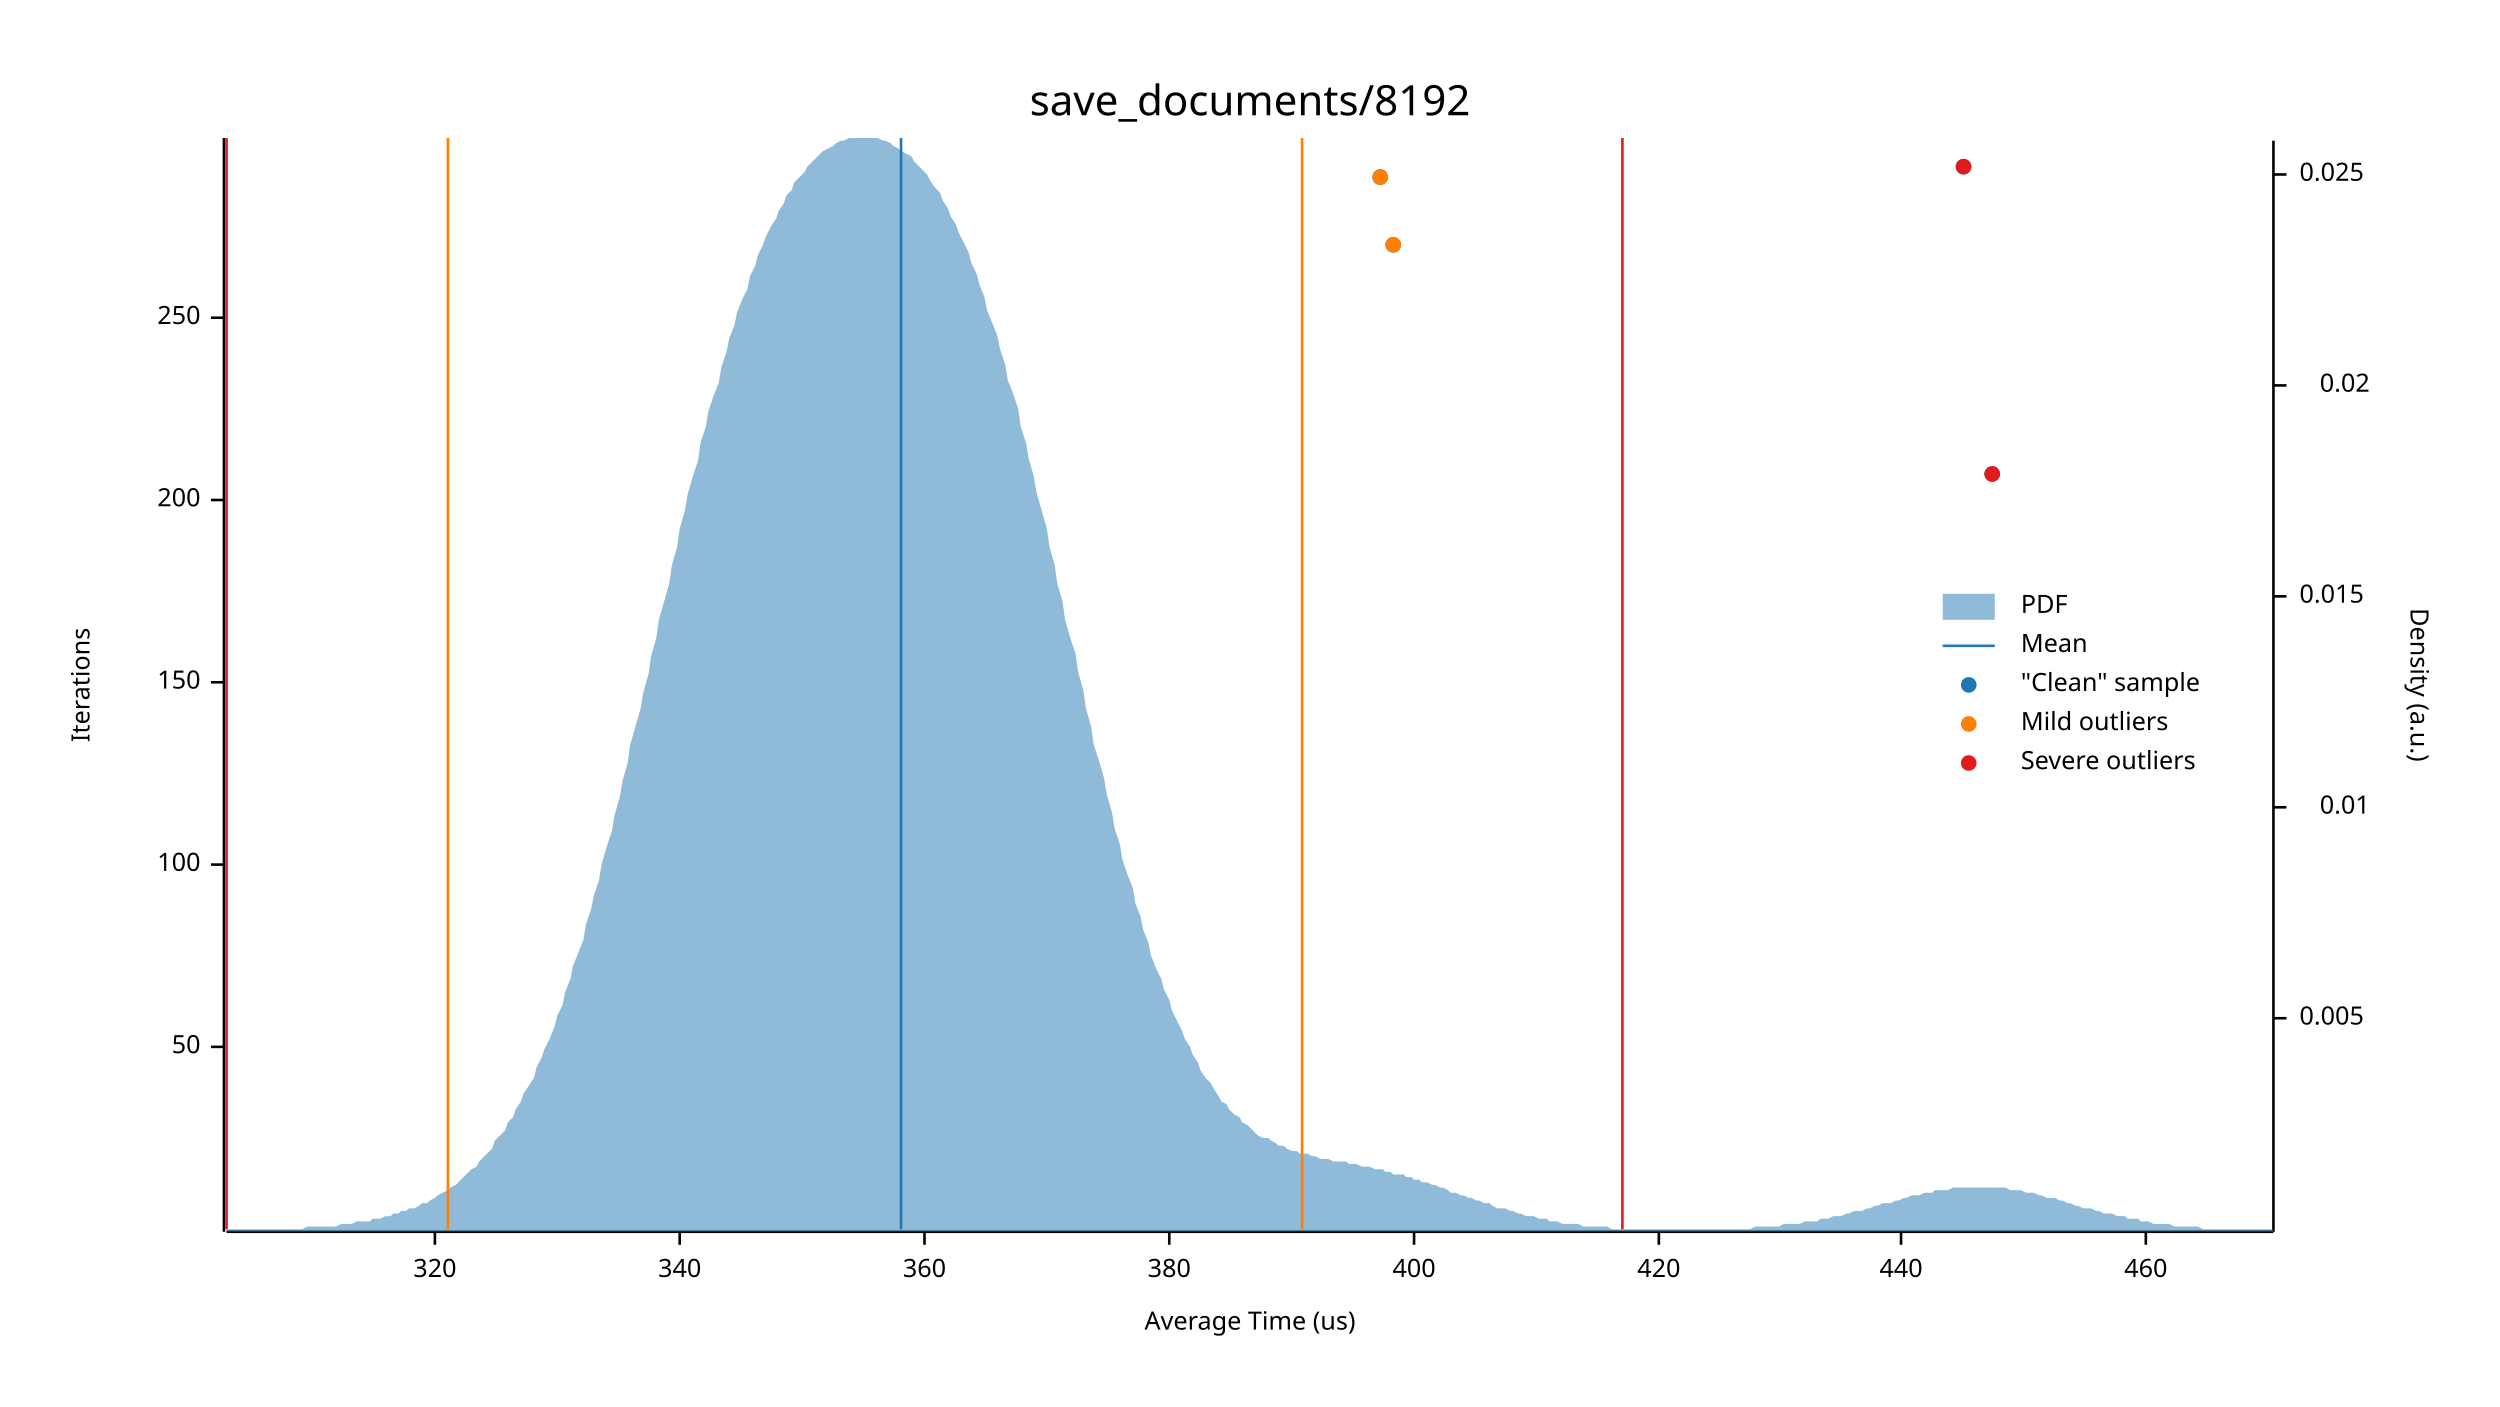
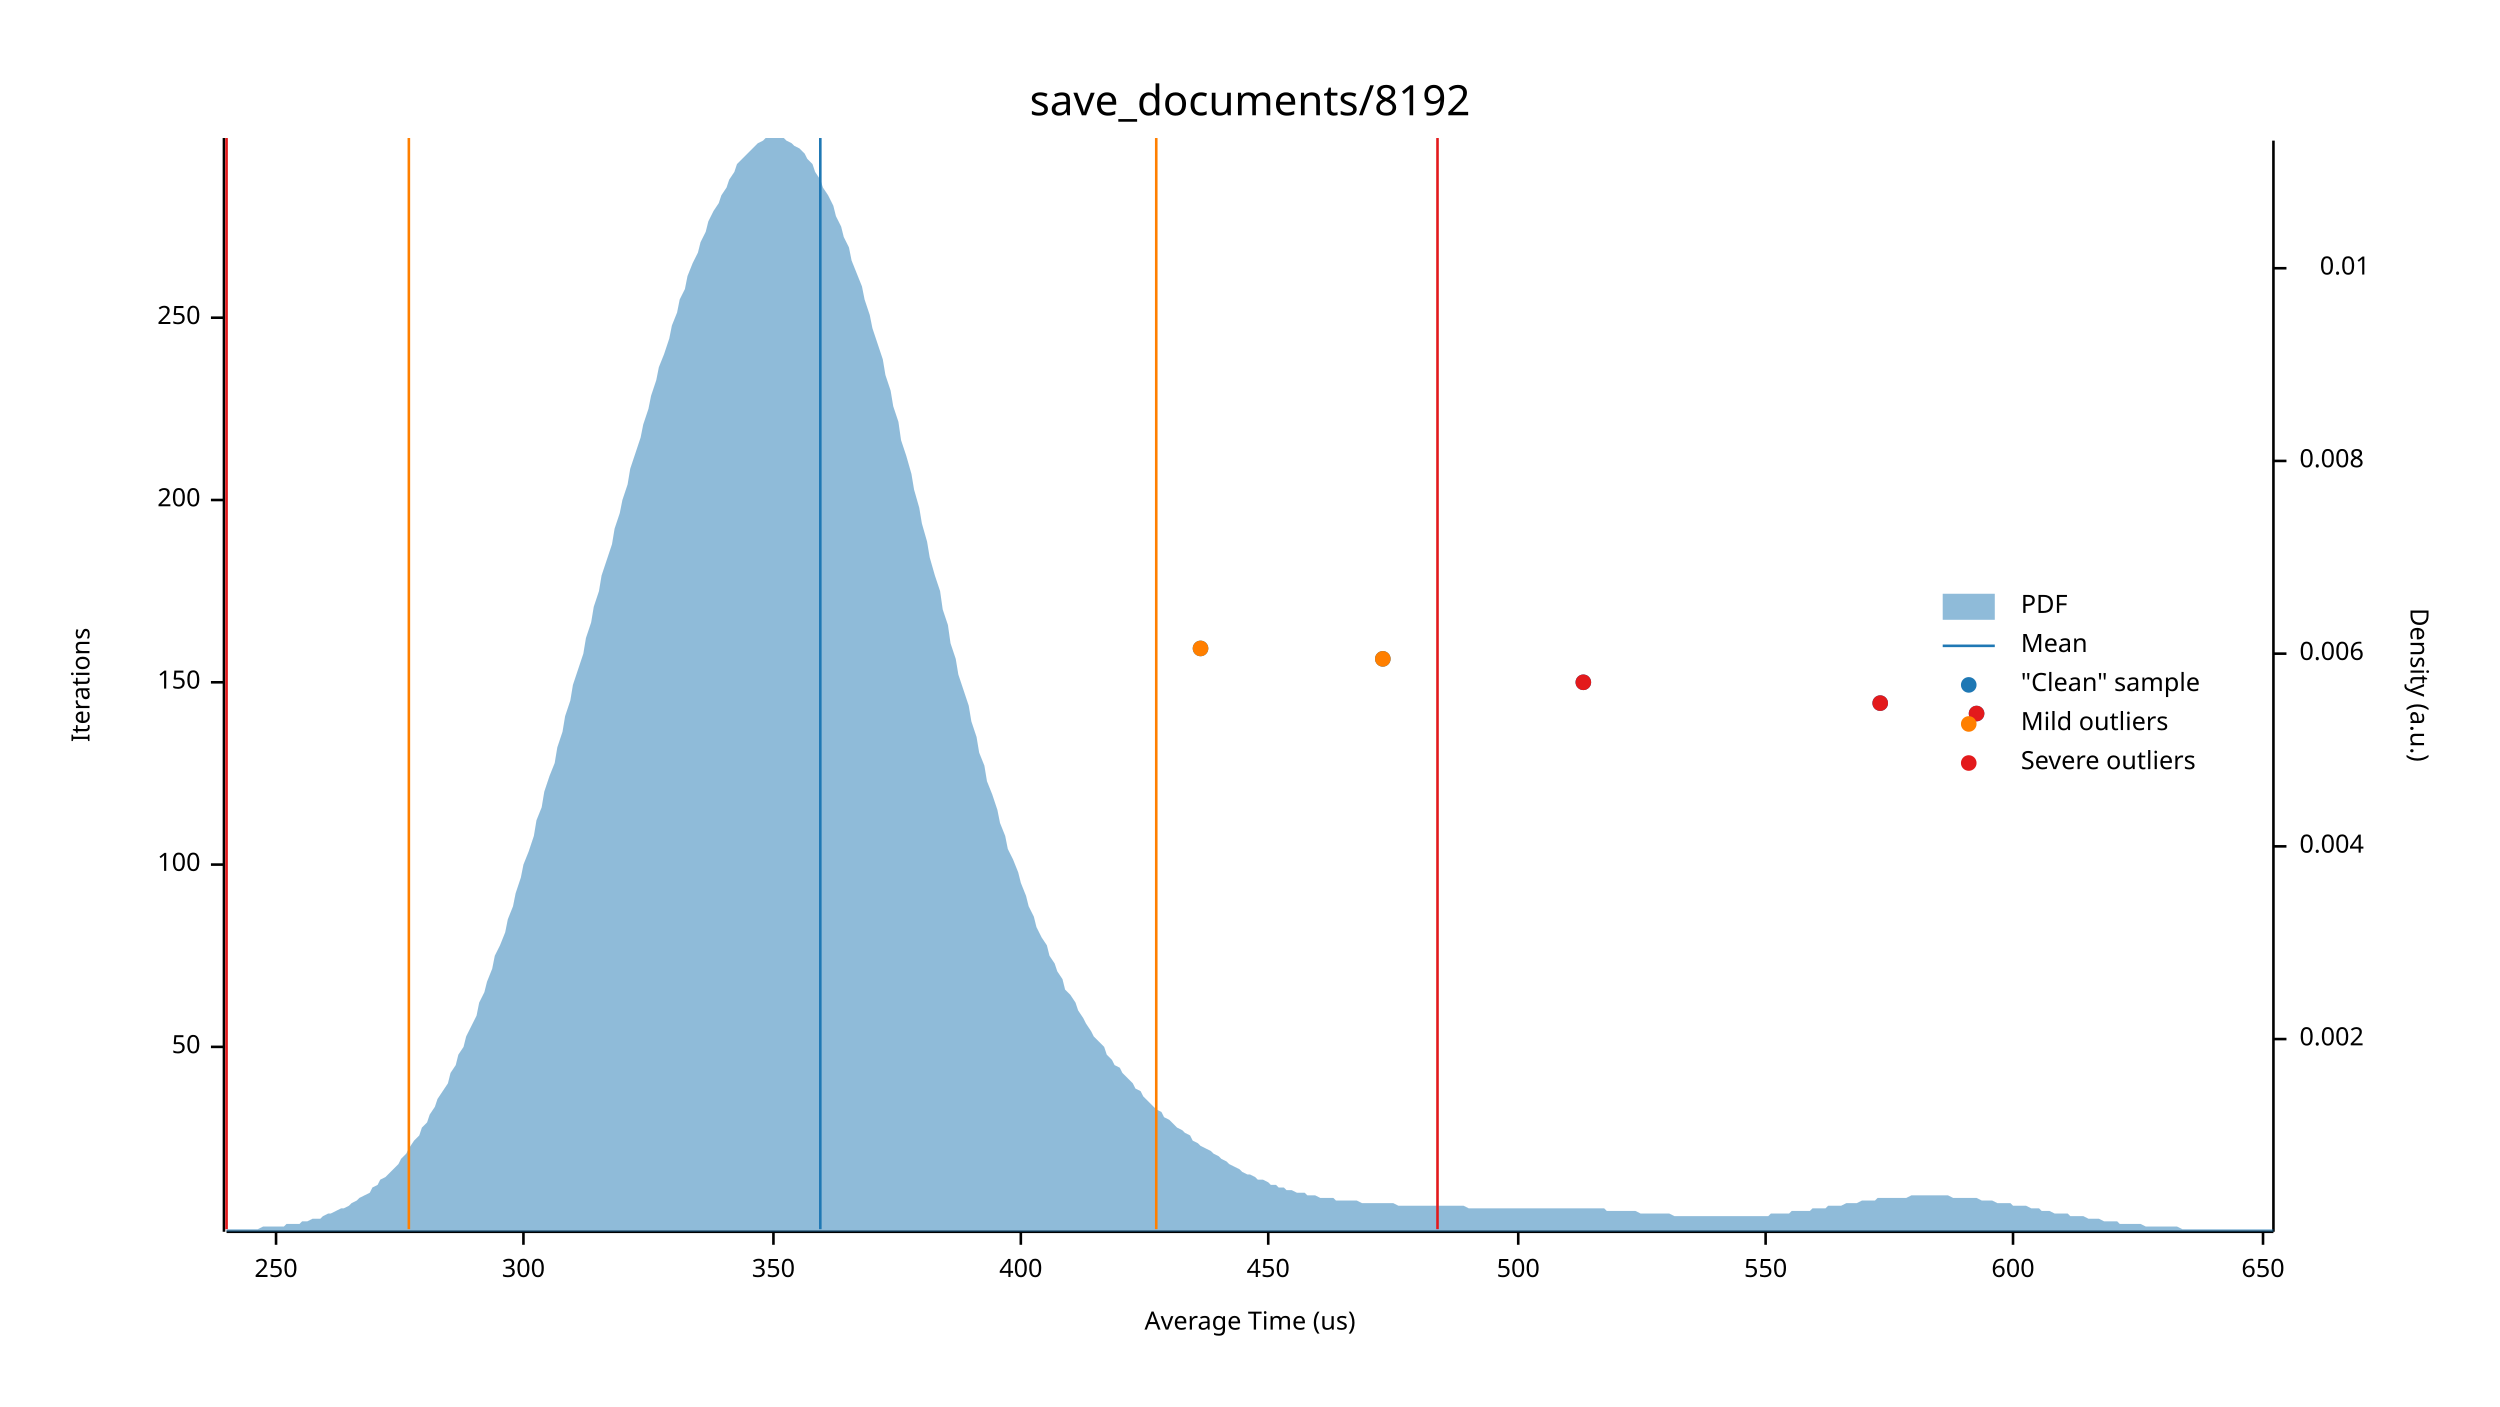
<svg xmlns="http://www.w3.org/2000/svg" width="960" height="540" viewBox="0 0 960 540">
  <text x="480" y="32" dy="0.76em" text-anchor="middle" font-family="sans-serif" font-size="16.129" opacity="1" fill="#000000">
save_documents/8192
</text>
  <text x="27" y="263" dy="0.76em" text-anchor="middle" font-family="sans-serif" font-size="9.677" opacity="1" fill="#000000" transform="rotate(270, 27, 263)">
Iterations
</text>
  <text x="480" y="513" dy="-0.5ex" text-anchor="middle" font-family="sans-serif" font-size="9.677" opacity="1" fill="#000000">
Average Time (us)
</text>
  <polyline fill="none" opacity="1" stroke="#000000" stroke-width="1" points="86,53 86,473 " />
  <text x="77" y="402" dy="0.5ex" text-anchor="end" font-family="sans-serif" font-size="9.677" opacity="1" fill="#000000">
50
</text>
  <polyline fill="none" opacity="1" stroke="#000000" stroke-width="1" points="81,402 86,402 " />
  <text x="77" y="332" dy="0.5ex" text-anchor="end" font-family="sans-serif" font-size="9.677" opacity="1" fill="#000000">
100
</text>
  <polyline fill="none" opacity="1" stroke="#000000" stroke-width="1" points="81,332 86,332 " />
  <text x="77" y="262" dy="0.5ex" text-anchor="end" font-family="sans-serif" font-size="9.677" opacity="1" fill="#000000">
150
</text>
  <polyline fill="none" opacity="1" stroke="#000000" stroke-width="1" points="81,262 86,262 " />
  <text x="77" y="192" dy="0.5ex" text-anchor="end" font-family="sans-serif" font-size="9.677" opacity="1" fill="#000000">
200
</text>
  <polyline fill="none" opacity="1" stroke="#000000" stroke-width="1" points="81,192 86,192 " />
  <text x="77" y="122" dy="0.5ex" text-anchor="end" font-family="sans-serif" font-size="9.677" opacity="1" fill="#000000">
250
</text>
  <polyline fill="none" opacity="1" stroke="#000000" stroke-width="1" points="81,122 86,122 " />
  <polyline fill="none" opacity="1" stroke="#000000" stroke-width="1" points="87,473 873,473 " />
-   <text x="167" y="483" dy="0.76em" text-anchor="middle" font-family="sans-serif" font-size="9.677" opacity="1" fill="#000000">
- 320
+   <text x="106" y="483" dy="0.76em" text-anchor="middle" font-family="sans-serif" font-size="9.677" opacity="1" fill="#000000">
+ 250
</text>
-   <polyline fill="none" opacity="1" stroke="#000000" stroke-width="1" points="167,473 167,478 " />
-   <text x="261" y="483" dy="0.76em" text-anchor="middle" font-family="sans-serif" font-size="9.677" opacity="1" fill="#000000">
- 340
+   <polyline fill="none" opacity="1" stroke="#000000" stroke-width="1" points="106,473 106,478 " />
+   <text x="201" y="483" dy="0.76em" text-anchor="middle" font-family="sans-serif" font-size="9.677" opacity="1" fill="#000000">
+ 300
</text>
-   <polyline fill="none" opacity="1" stroke="#000000" stroke-width="1" points="261,473 261,478 " />
-   <text x="355" y="483" dy="0.76em" text-anchor="middle" font-family="sans-serif" font-size="9.677" opacity="1" fill="#000000">
- 360
+   <polyline fill="none" opacity="1" stroke="#000000" stroke-width="1" points="201,473 201,478 " />
+   <text x="297" y="483" dy="0.76em" text-anchor="middle" font-family="sans-serif" font-size="9.677" opacity="1" fill="#000000">
+ 350
</text>
-   <polyline fill="none" opacity="1" stroke="#000000" stroke-width="1" points="355,473 355,478 " />
-   <text x="449" y="483" dy="0.76em" text-anchor="middle" font-family="sans-serif" font-size="9.677" opacity="1" fill="#000000">
- 380
- </text>
-   <polyline fill="none" opacity="1" stroke="#000000" stroke-width="1" points="449,473 449,478 " />
-   <text x="543" y="483" dy="0.76em" text-anchor="middle" font-family="sans-serif" font-size="9.677" opacity="1" fill="#000000">
+   <polyline fill="none" opacity="1" stroke="#000000" stroke-width="1" points="297,473 297,478 " />
+   <text x="392" y="483" dy="0.76em" text-anchor="middle" font-family="sans-serif" font-size="9.677" opacity="1" fill="#000000">
400
</text>
-   <polyline fill="none" opacity="1" stroke="#000000" stroke-width="1" points="543,473 543,478 " />
-   <text x="637" y="483" dy="0.76em" text-anchor="middle" font-family="sans-serif" font-size="9.677" opacity="1" fill="#000000">
- 420
+   <polyline fill="none" opacity="1" stroke="#000000" stroke-width="1" points="392,473 392,478 " />
+   <text x="487" y="483" dy="0.76em" text-anchor="middle" font-family="sans-serif" font-size="9.677" opacity="1" fill="#000000">
+ 450
</text>
-   <polyline fill="none" opacity="1" stroke="#000000" stroke-width="1" points="637,473 637,478 " />
-   <text x="730" y="483" dy="0.76em" text-anchor="middle" font-family="sans-serif" font-size="9.677" opacity="1" fill="#000000">
- 440
+   <polyline fill="none" opacity="1" stroke="#000000" stroke-width="1" points="487,473 487,478 " />
+   <text x="583" y="483" dy="0.76em" text-anchor="middle" font-family="sans-serif" font-size="9.677" opacity="1" fill="#000000">
+ 500
</text>
-   <polyline fill="none" opacity="1" stroke="#000000" stroke-width="1" points="730,473 730,478 " />
-   <text x="824" y="483" dy="0.76em" text-anchor="middle" font-family="sans-serif" font-size="9.677" opacity="1" fill="#000000">
- 460
+   <polyline fill="none" opacity="1" stroke="#000000" stroke-width="1" points="583,473 583,478 " />
+   <text x="678" y="483" dy="0.76em" text-anchor="middle" font-family="sans-serif" font-size="9.677" opacity="1" fill="#000000">
+ 550
</text>
-   <polyline fill="none" opacity="1" stroke="#000000" stroke-width="1" points="824,473 824,478 " />
+   <polyline fill="none" opacity="1" stroke="#000000" stroke-width="1" points="678,473 678,478 " />
+   <text x="773" y="483" dy="0.76em" text-anchor="middle" font-family="sans-serif" font-size="9.677" opacity="1" fill="#000000">
+ 600
+ </text>
+   <polyline fill="none" opacity="1" stroke="#000000" stroke-width="1" points="773,473 773,478 " />
+   <text x="869" y="483" dy="0.76em" text-anchor="middle" font-family="sans-serif" font-size="9.677" opacity="1" fill="#000000">
+ 650
+ </text>
+   <polyline fill="none" opacity="1" stroke="#000000" stroke-width="1" points="869,473 869,478 " />
  <text x="933" y="263" dy="0.76em" text-anchor="middle" font-family="sans-serif" font-size="9.677" opacity="1" fill="#000000" transform="rotate(90, 933, 263)">
Density (a.u.)
</text>
  <polyline fill="none" opacity="1" stroke="#000000" stroke-width="1" points="873,54 873,473 " />
-   <text x="883" y="391" dy="0.5ex" text-anchor="start" font-family="sans-serif" font-size="9.677" opacity="1" fill="#000000">
- 0.005
+   <text x="883" y="399" dy="0.5ex" text-anchor="start" font-family="sans-serif" font-size="9.677" opacity="1" fill="#000000">
+ 0.002
</text>
-   <polyline fill="none" opacity="1" stroke="#000000" stroke-width="1" points="873,391 878,391 " />
-   <text x="910" y="310" dy="0.5ex" text-anchor="end" font-family="sans-serif" font-size="9.677" opacity="1" fill="#000000">
+   <polyline fill="none" opacity="1" stroke="#000000" stroke-width="1" points="873,399 878,399 " />
+   <text x="883" y="325" dy="0.5ex" text-anchor="start" font-family="sans-serif" font-size="9.677" opacity="1" fill="#000000">
+ 0.004
+ </text>
+   <polyline fill="none" opacity="1" stroke="#000000" stroke-width="1" points="873,325 878,325 " />
+   <text x="883" y="251" dy="0.5ex" text-anchor="start" font-family="sans-serif" font-size="9.677" opacity="1" fill="#000000">
+ 0.006
+ </text>
+   <polyline fill="none" opacity="1" stroke="#000000" stroke-width="1" points="873,251 878,251 " />
+   <text x="883" y="177" dy="0.5ex" text-anchor="start" font-family="sans-serif" font-size="9.677" opacity="1" fill="#000000">
+ 0.008
+ </text>
+   <polyline fill="none" opacity="1" stroke="#000000" stroke-width="1" points="873,177 878,177 " />
+   <text x="910" y="103" dy="0.5ex" text-anchor="end" font-family="sans-serif" font-size="9.677" opacity="1" fill="#000000">
0.01
</text>
-   <polyline fill="none" opacity="1" stroke="#000000" stroke-width="1" points="873,310 878,310 " />
-   <text x="883" y="229" dy="0.5ex" text-anchor="start" font-family="sans-serif" font-size="9.677" opacity="1" fill="#000000">
- 0.015
- </text>
-   <polyline fill="none" opacity="1" stroke="#000000" stroke-width="1" points="873,229 878,229 " />
-   <text x="910" y="148" dy="0.5ex" text-anchor="end" font-family="sans-serif" font-size="9.677" opacity="1" fill="#000000">
- 0.02
- </text>
-   <polyline fill="none" opacity="1" stroke="#000000" stroke-width="1" points="873,148 878,148 " />
-   <text x="883" y="67" dy="0.5ex" text-anchor="start" font-family="sans-serif" font-size="9.677" opacity="1" fill="#000000">
- 0.025
- </text>
-   <polyline fill="none" opacity="1" stroke="#000000" stroke-width="1" points="873,67 878,67 " />
-   <polygon opacity="0.5" fill="#1F78B4" points="87,472 88,472 90,472 91,472 93,472 94,472 96,472 98,472 99,472 101,472 102,472 104,472 105,472 107,472 109,472 110,472 112,472 113,472 115,472 116,472 118,471 120,471 121,471 123,471 124,471 126,471 127,471 129,471 131,470 132,470 134,470 135,470 137,469 138,469 140,469 142,469 143,468 145,468 146,468 148,467 150,467 151,466 153,466 154,465 156,465 157,464 159,464 161,463 162,462 164,462 165,461 167,460 168,459 170,458 172,457 173,456 175,455 176,454 178,452 179,451 181,449 183,448 184,446 186,444 187,443 189,441 190,438 192,436 194,434 195,431 197,429 198,426 200,423 201,420 203,417 205,414 206,410 208,406 209,403 211,399 213,394 214,390 216,386 217,381 219,376 220,371 222,366 224,361 225,355 227,349 228,344 230,338 231,332 233,325 235,319 236,313 238,306 239,300 241,293 242,286 244,279 246,272 247,266 249,259 250,252 252,245 253,238 255,231 257,224 258,217 260,210 261,203 263,196 264,190 266,183 268,177 269,170 271,164 272,158 274,152 276,147 277,141 279,135 280,130 282,125 283,120 285,115 287,111 288,106 290,102 291,98 293,94 294,91 296,87 298,84 299,81 301,78 302,75 304,73 305,70 307,68 309,66 310,64 312,62 313,61 315,59 316,58 318,57 320,56 321,55 323,54 324,54 326,53 327,53 329,53 331,53 332,53 334,53 335,53 337,53 339,54 340,54 342,55 343,56 345,57 346,58 348,59 350,60 351,62 353,64 354,65 356,67 357,69 359,72 361,74 362,77 364,80 365,83 367,86 368,89 370,93 372,97 373,101 375,105 376,109 378,114 379,119 381,124 383,129 384,134 386,140 387,146 389,151 391,157 392,164 394,170 395,176 397,183 398,189 400,196 402,203 403,210 405,217 406,224 408,231 409,238 411,245 413,251 414,258 416,265 417,272 419,279 420,286 422,292 424,299 425,305 427,312 428,318 430,324 431,330 433,336 435,341 436,347 438,352 439,357 441,362 442,367 444,372 446,376 447,380 449,384 450,388 452,392 454,396 455,399 457,402 458,405 460,408 461,411 463,414 465,416 466,418 468,421 469,423 471,424 472,426 474,428 476,429 477,431 479,432 480,433 482,435 483,436 485,437 487,437 488,438 490,439 491,440 493,440 494,441 496,442 498,442 499,443 501,443 502,443 504,444 505,444 507,445 509,445 510,445 512,446 513,446 515,446 517,446 518,447 520,447 521,447 523,448 524,448 526,448 528,449 529,449 531,449 532,450 534,450 535,451 537,451 539,451 540,452 542,452 543,453 545,453 546,454 548,454 550,455 551,455 553,456 554,456 556,457 557,458 559,458 561,459 562,459 564,460 565,460 567,461 568,461 570,462 572,462 573,463 575,464 576,464 578,464 580,465 581,465 583,466 584,466 586,467 587,467 589,467 591,468 592,468 594,468 595,469 597,469 598,469 600,470 602,470 603,470 605,470 606,470 608,471 609,471 611,471 613,471 614,471 616,471 617,471 619,472 620,472 622,472 624,472 625,472 627,472 628,472 630,472 632,472 633,472 635,472 636,472 638,472 639,472 641,472 643,472 644,472 646,472 647,472 649,472 650,472 652,472 654,472 655,472 657,472 658,472 660,472 661,472 663,472 665,472 666,472 668,472 669,472 671,472 672,472 674,471 676,471 677,471 679,471 680,471 682,471 683,471 685,470 687,470 688,470 690,470 691,470 693,469 695,469 696,469 698,469 699,468 701,468 702,468 704,467 706,467 707,467 709,466 710,466 712,465 713,465 715,465 717,464 718,464 720,463 721,463 723,462 724,462 726,462 728,461 729,461 731,460 732,460 734,459 735,459 737,459 739,458 740,458 742,458 743,457 745,457 746,457 748,457 750,456 751,456 753,456 754,456 756,456 758,456 759,456 761,456 762,456 764,456 765,456 767,456 769,456 770,456 772,457 773,457 775,457 776,457 778,458 780,458 781,458 783,459 784,459 786,460 787,460 789,460 791,461 792,461 794,462 795,462 797,463 798,463 800,464 802,464 803,464 805,465 806,465 808,466 809,466 811,466 813,467 814,467 816,467 817,468 819,468 821,468 822,469 824,469 825,469 827,470 828,470 830,470 832,470 833,470 835,471 836,471 838,471 839,471 841,471 843,471 844,471 846,472 847,472 849,472 850,472 852,472 854,472 855,472 857,472 858,472 860,472 861,472 863,472 865,472 866,472 868,472 869,472 871,472 873,472 873,473 87,473 " />
-   <polyline fill="none" opacity="1" stroke="#1F78B4" stroke-width="1" points="346,472 346,53 " />
-   <polyline fill="none" opacity="1" stroke="#FF7F00" stroke-width="1" points="172,472 172,53 " />
-   <polyline fill="none" opacity="1" stroke="#FF7F00" stroke-width="1" points="500,472 500,53 " />
+   <polyline fill="none" opacity="1" stroke="#000000" stroke-width="1" points="873,103 878,103 " />
+   <polygon opacity="0.5" fill="#1F78B4" points="87,472 88,472 90,472 91,472 93,472 94,472 96,472 98,472 99,472 101,471 102,471 104,471 105,471 107,471 109,471 110,470 112,470 113,470 115,470 116,469 118,469 120,468 121,468 123,468 124,467 126,466 127,466 129,465 131,464 132,464 134,463 135,462 137,461 138,460 140,459 142,458 143,456 145,455 146,453 148,452 150,450 151,449 153,447 154,445 156,443 157,441 159,438 161,436 162,433 164,431 165,428 167,425 168,422 170,419 172,416 173,412 175,409 176,405 178,402 179,398 181,394 183,390 184,385 186,381 187,377 189,372 190,367 192,363 194,358 195,353 197,348 198,343 200,337 201,332 203,327 205,321 206,315 208,310 209,304 211,298 213,293 214,287 216,281 217,275 219,269 220,263 222,257 224,251 225,245 227,239 228,233 230,227 231,221 233,215 235,209 236,203 238,197 239,192 241,186 242,180 244,174 246,168 247,163 249,157 250,152 252,146 253,141 255,136 257,130 258,125 260,120 261,115 263,111 264,106 266,101 268,97 269,93 271,89 272,85 274,81 276,78 277,75 279,72 280,69 282,66 283,63 285,61 287,59 288,58 290,56 291,55 293,54 294,53 296,53 298,53 299,53 301,53 302,54 304,55 305,56 307,57 309,59 310,61 312,63 313,66 315,69 316,72 318,75 320,79 321,83 323,87 324,91 326,95 327,100 329,105 331,110 332,115 334,121 335,126 337,132 339,138 340,144 342,150 343,156 345,162 346,169 348,175 350,182 351,188 353,195 354,201 356,208 357,214 359,221 361,227 362,234 364,240 365,247 367,253 368,259 370,265 372,271 373,277 375,283 376,289 378,294 379,300 381,305 383,311 384,316 386,321 387,326 389,330 391,335 392,339 394,344 395,348 397,352 398,356 400,360 402,363 403,367 405,370 406,373 408,376 409,380 411,382 413,385 414,388 416,391 417,393 419,396 420,398 422,400 424,402 425,405 427,407 428,409 430,410 431,412 433,414 435,416 436,418 438,419 439,421 441,423 442,424 444,426 446,427 447,429 449,430 450,431 452,433 454,434 455,435 457,436 458,438 460,439 461,440 463,441 465,442 466,443 468,444 469,445 471,446 472,447 474,448 476,449 477,450 479,451 480,451 482,452 483,453 485,453 487,454 488,455 490,455 491,456 493,456 494,457 496,457 498,458 499,458 501,458 502,459 504,459 505,459 507,460 509,460 510,460 512,460 513,461 515,461 517,461 518,461 520,461 521,461 523,462 524,462 526,462 528,462 529,462 531,462 532,462 534,462 535,462 537,463 539,463 540,463 542,463 543,463 545,463 546,463 548,463 550,463 551,463 553,463 554,463 556,463 557,463 559,463 561,463 562,463 564,464 565,464 567,464 568,464 570,464 572,464 573,464 575,464 576,464 578,464 580,464 581,464 583,464 584,464 586,464 587,464 589,464 591,464 592,464 594,464 595,464 597,464 598,464 600,464 602,464 603,464 605,464 606,464 608,464 609,464 611,464 613,464 614,464 616,464 617,465 619,465 620,465 622,465 624,465 625,465 627,465 628,465 630,466 632,466 633,466 635,466 636,466 638,466 639,466 641,466 643,467 644,467 646,467 647,467 649,467 650,467 652,467 654,467 655,467 657,467 658,467 660,467 661,467 663,467 665,467 666,467 668,467 669,467 671,467 672,467 674,467 676,467 677,467 679,467 680,466 682,466 683,466 685,466 687,466 688,465 690,465 691,465 693,465 695,465 696,464 698,464 699,464 701,464 702,463 704,463 706,463 707,463 709,462 710,462 712,462 713,462 715,461 717,461 718,461 720,461 721,460 723,460 724,460 726,460 728,460 729,460 731,460 732,460 734,459 735,459 737,459 739,459 740,459 742,459 743,459 745,459 746,459 748,459 750,460 751,460 753,460 754,460 756,460 758,460 759,460 761,461 762,461 764,461 765,461 767,462 769,462 770,462 772,462 773,463 775,463 776,463 778,463 780,464 781,464 783,464 784,465 786,465 787,465 789,466 791,466 792,466 794,466 795,467 797,467 798,467 800,467 802,468 803,468 805,468 806,468 808,469 809,469 811,469 813,469 814,470 816,470 817,470 819,470 821,470 822,470 824,471 825,471 827,471 828,471 830,471 832,471 833,471 835,471 836,471 838,472 839,472 841,472 843,472 844,472 846,472 847,472 849,472 850,472 852,472 854,472 855,472 857,472 858,472 860,472 861,472 863,472 865,472 866,472 868,472 869,472 871,472 873,472 873,473 87,473 " />
+   <polyline fill="none" opacity="1" stroke="#1F78B4" stroke-width="1" points="315,472 315,53 " />
+   <polyline fill="none" opacity="1" stroke="#FF7F00" stroke-width="1" points="157,472 157,53 " />
+   <polyline fill="none" opacity="1" stroke="#FF7F00" stroke-width="1" points="444,472 444,53 " />
  <polyline fill="none" opacity="1" stroke="#E31A1C" stroke-width="1" points="87,472 87,53 " />
-   <polyline fill="none" opacity="1" stroke="#E31A1C" stroke-width="1" points="623,472 623,53 " />
-   <circle cx="765" cy="182" r="3" opacity="1" fill="#1F78B4" stroke="none" stroke-width="1" />
-   <circle cx="535" cy="94" r="3" opacity="1" fill="#1F78B4" stroke="none" stroke-width="1" />
-   <circle cx="530" cy="68" r="3" opacity="1" fill="#1F78B4" stroke="none" stroke-width="1" />
-   <circle cx="754" cy="64" r="3" opacity="1" fill="#1F78B4" stroke="none" stroke-width="1" />
-   <circle cx="535" cy="94" r="3" opacity="1" fill="#FF7F00" stroke="none" stroke-width="1" />
-   <circle cx="530" cy="68" r="3" opacity="1" fill="#FF7F00" stroke="none" stroke-width="1" />
-   <circle cx="765" cy="182" r="3" opacity="1" fill="#E31A1C" stroke="none" stroke-width="1" />
-   <circle cx="754" cy="64" r="3" opacity="1" fill="#E31A1C" stroke="none" stroke-width="1" />
+   <polyline fill="none" opacity="1" stroke="#E31A1C" stroke-width="1" points="552,472 552,53 " />
+   <circle cx="759" cy="274" r="3" opacity="1" fill="#1F78B4" stroke="none" stroke-width="1" />
+   <circle cx="722" cy="270" r="3" opacity="1" fill="#1F78B4" stroke="none" stroke-width="1" />
+   <circle cx="608" cy="262" r="3" opacity="1" fill="#1F78B4" stroke="none" stroke-width="1" />
+   <circle cx="531" cy="253" r="3" opacity="1" fill="#1F78B4" stroke="none" stroke-width="1" />
+   <circle cx="461" cy="249" r="3" opacity="1" fill="#1F78B4" stroke="none" stroke-width="1" />
+   <circle cx="531" cy="253" r="3" opacity="1" fill="#FF7F00" stroke="none" stroke-width="1" />
+   <circle cx="461" cy="249" r="3" opacity="1" fill="#FF7F00" stroke="none" stroke-width="1" />
+   <circle cx="759" cy="274" r="3" opacity="1" fill="#E31A1C" stroke="none" stroke-width="1" />
+   <circle cx="722" cy="270" r="3" opacity="1" fill="#E31A1C" stroke="none" stroke-width="1" />
+   <circle cx="608" cy="262" r="3" opacity="1" fill="#E31A1C" stroke="none" stroke-width="1" />
  <text x="776" y="228" dy="0.76em" text-anchor="start" font-family="sans-serif" font-size="9.677" opacity="1" fill="#000000">
PDF
</text>
  <text x="776" y="243" dy="0.76em" text-anchor="start" font-family="sans-serif" font-size="9.677" opacity="1" fill="#000000">
Mean
</text>
  <text x="776" y="258" dy="0.76em" text-anchor="start" font-family="sans-serif" font-size="9.677" opacity="1" fill="#000000">
"Clean" sample
</text>
  <text x="776" y="273" dy="0.76em" text-anchor="start" font-family="sans-serif" font-size="9.677" opacity="1" fill="#000000">
Mild outliers
</text>
  <text x="776" y="288" dy="0.76em" text-anchor="start" font-family="sans-serif" font-size="9.677" opacity="1" fill="#000000">
Severe outliers
</text>
  <rect x="746" y="228" width="20" height="10" opacity="0.5" fill="#1F78B4" stroke="none" />
  <polyline fill="none" opacity="1" stroke="#1F78B4" stroke-width="1" points="746,248 766,248 " />
  <circle cx="756" cy="263" r="3" opacity="1" fill="#1F78B4" stroke="none" stroke-width="1" />
  <circle cx="756" cy="278" r="3" opacity="1" fill="#FF7F00" stroke="none" stroke-width="1" />
  <circle cx="756" cy="293" r="3" opacity="1" fill="#E31A1C" stroke="none" stroke-width="1" />
</svg>
